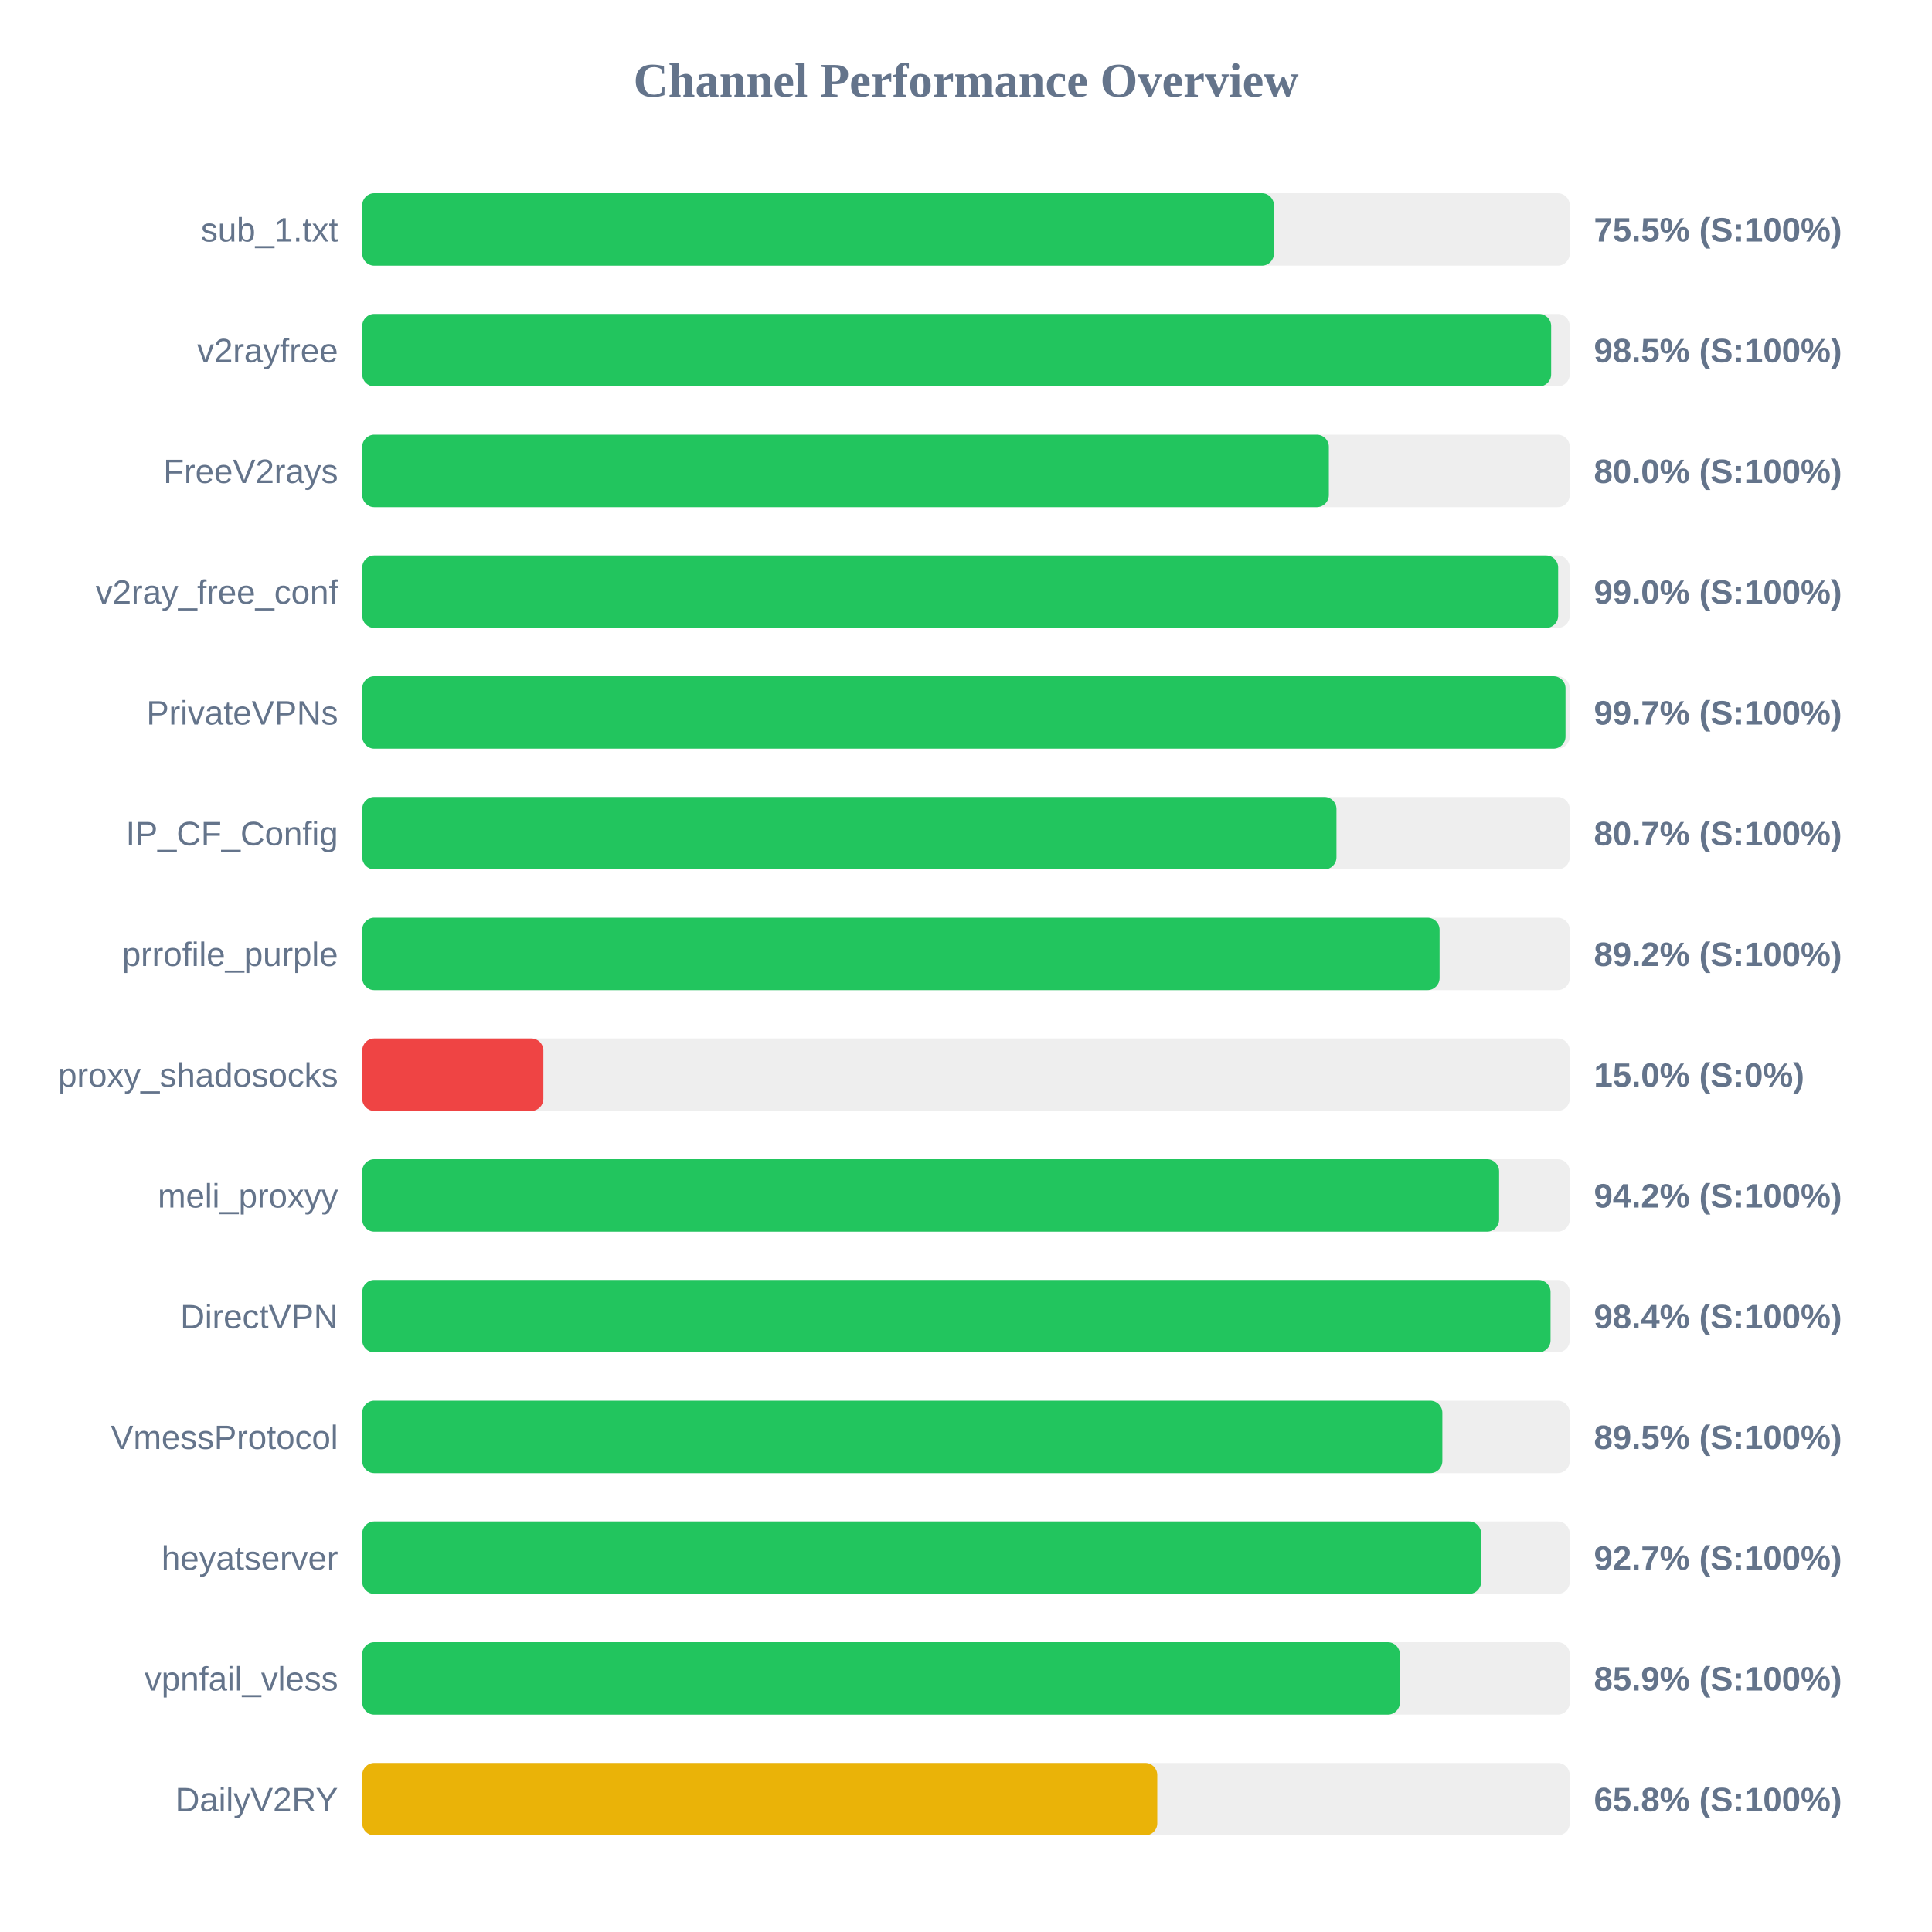
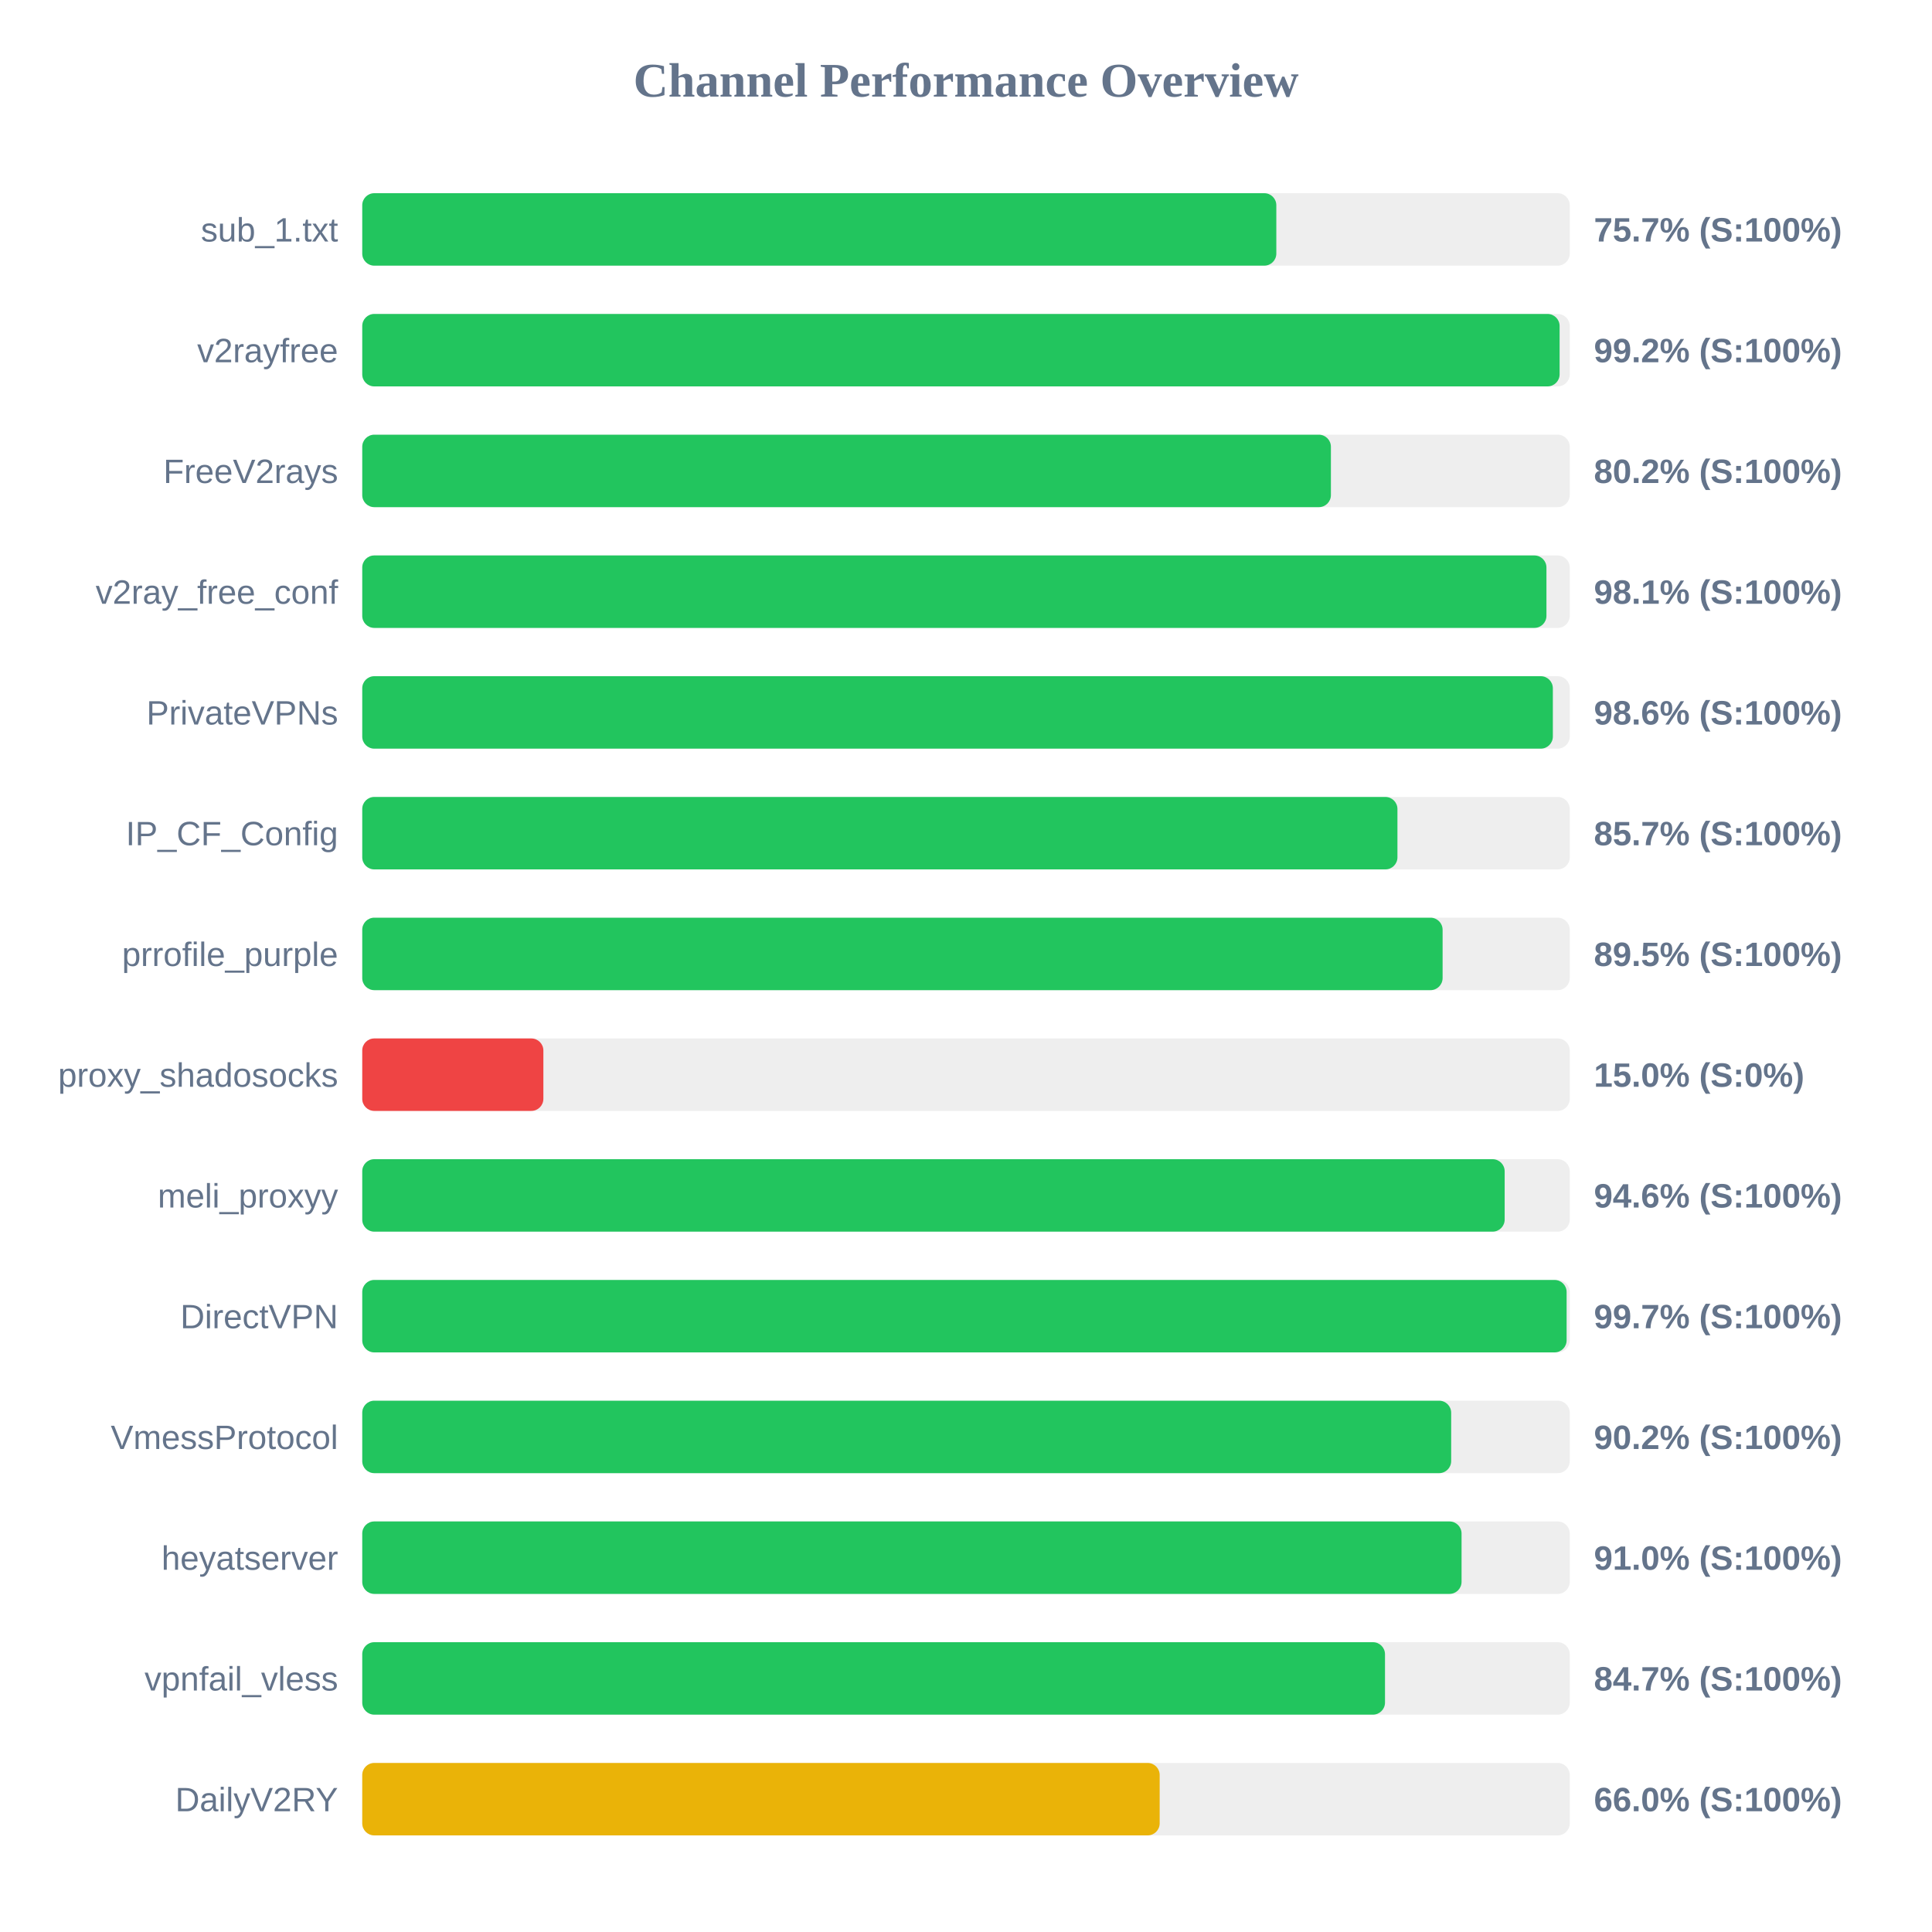
<svg xmlns="http://www.w3.org/2000/svg" width="800" height="800" version="1.1">
  <style>
        .row { font: 14px Arial; fill: #64748b; }
        .score { font: bold 14px Arial; fill: #64748b; }
    </style>
  <text x="400" y="40" text-anchor="middle" font-size="20px" font-weight="bold" fill="#64748b">Channel Performance Overview</text>
  <rect x="150" y="80" width="500" height="30" fill="#eee" rx="5" />
-   <rect x="150" y="80" width="377.5" height="30" fill="#22c55e" rx="5" />
+   <rect x="150" y="80" width="378.5" height="30" fill="#22c55e" rx="5" />
  <text x="140" y="100" text-anchor="end" class="row">sub_1.txt</text>
-   <text x="660" y="100" text-anchor="start" class="score">75.5% (S:100%)</text>
+   <text x="660" y="100" text-anchor="start" class="score">75.7% (S:100%)</text>
  <rect x="150" y="130" width="500" height="30" fill="#eee" rx="5" />
-   <rect x="150" y="130" width="492.3" height="30" fill="#22c55e" rx="5" />
+   <rect x="150" y="130" width="495.8" height="30" fill="#22c55e" rx="5" />
  <text x="140" y="150" text-anchor="end" class="row">v2rayfree</text>
-   <text x="660" y="150" text-anchor="start" class="score">98.5% (S:100%)</text>
+   <text x="660" y="150" text-anchor="start" class="score">99.2% (S:100%)</text>
  <rect x="150" y="180" width="500" height="30" fill="#eee" rx="5" />
-   <rect x="150" y="180" width="400.25" height="30" fill="#22c55e" rx="5" />
+   <rect x="150" y="180" width="401.1" height="30" fill="#22c55e" rx="5" />
  <text x="140" y="200" text-anchor="end" class="row">FreeV2rays</text>
-   <text x="660" y="200" text-anchor="start" class="score">80.0% (S:100%)</text>
+   <text x="660" y="200" text-anchor="start" class="score">80.2% (S:100%)</text>
  <rect x="150" y="230" width="500" height="30" fill="#eee" rx="5" />
-   <rect x="150" y="230" width="495.2" height="30" fill="#22c55e" rx="5" />
+   <rect x="150" y="230" width="490.35" height="30" fill="#22c55e" rx="5" />
  <text x="140" y="250" text-anchor="end" class="row">v2ray_free_conf</text>
-   <text x="660" y="250" text-anchor="start" class="score">99.0% (S:100%)</text>
+   <text x="660" y="250" text-anchor="start" class="score">98.1% (S:100%)</text>
  <rect x="150" y="280" width="500" height="30" fill="#eee" rx="5" />
-   <rect x="150" y="280" width="498.25" height="30" fill="#22c55e" rx="5" />
+   <rect x="150" y="280" width="493.0" height="30" fill="#22c55e" rx="5" />
  <text x="140" y="300" text-anchor="end" class="row">PrivateVPNs</text>
-   <text x="660" y="300" text-anchor="start" class="score">99.7% (S:100%)</text>
+   <text x="660" y="300" text-anchor="start" class="score">98.6% (S:100%)</text>
  <rect x="150" y="330" width="500" height="30" fill="#eee" rx="5" />
-   <rect x="150" y="330" width="403.4" height="30" fill="#22c55e" rx="5" />
+   <rect x="150" y="330" width="428.65" height="30" fill="#22c55e" rx="5" />
  <text x="140" y="350" text-anchor="end" class="row">IP_CF_Config</text>
-   <text x="660" y="350" text-anchor="start" class="score">80.7% (S:100%)</text>
+   <text x="660" y="350" text-anchor="start" class="score">85.7% (S:100%)</text>
  <rect x="150" y="380" width="500" height="30" fill="#eee" rx="5" />
-   <rect x="150" y="380" width="446.1" height="30" fill="#22c55e" rx="5" />
+   <rect x="150" y="380" width="447.35" height="30" fill="#22c55e" rx="5" />
  <text x="140" y="400" text-anchor="end" class="row">prrofile_purple</text>
-   <text x="660" y="400" text-anchor="start" class="score">89.2% (S:100%)</text>
+   <text x="660" y="400" text-anchor="start" class="score">89.5% (S:100%)</text>
  <rect x="150" y="430" width="500" height="30" fill="#eee" rx="5" />
  <rect x="150" y="430" width="75.0" height="30" fill="#ef4444" rx="5" />
  <text x="140" y="450" text-anchor="end" class="row">proxy_shadosocks</text>
  <text x="660" y="450" text-anchor="start" class="score">15.0% (S:0%)</text>
  <rect x="150" y="480" width="500" height="30" fill="#eee" rx="5" />
-   <rect x="150" y="480" width="470.75" height="30" fill="#22c55e" rx="5" />
+   <rect x="150" y="480" width="473.05" height="30" fill="#22c55e" rx="5" />
  <text x="140" y="500" text-anchor="end" class="row">meli_proxyy</text>
-   <text x="660" y="500" text-anchor="start" class="score">94.2% (S:100%)</text>
+   <text x="660" y="500" text-anchor="start" class="score">94.6% (S:100%)</text>
  <rect x="150" y="530" width="500" height="30" fill="#eee" rx="5" />
-   <rect x="150" y="530" width="492.05" height="30" fill="#22c55e" rx="5" />
+   <rect x="150" y="530" width="498.7" height="30" fill="#22c55e" rx="5" />
  <text x="140" y="550" text-anchor="end" class="row">DirectVPN</text>
-   <text x="660" y="550" text-anchor="start" class="score">98.4% (S:100%)</text>
+   <text x="660" y="550" text-anchor="start" class="score">99.7% (S:100%)</text>
  <rect x="150" y="580" width="500" height="30" fill="#eee" rx="5" />
-   <rect x="150" y="580" width="447.25" height="30" fill="#22c55e" rx="5" />
+   <rect x="150" y="580" width="450.9" height="30" fill="#22c55e" rx="5" />
  <text x="140" y="600" text-anchor="end" class="row">VmessProtocol</text>
-   <text x="660" y="600" text-anchor="start" class="score">89.5% (S:100%)</text>
+   <text x="660" y="600" text-anchor="start" class="score">90.2% (S:100%)</text>
  <rect x="150" y="630" width="500" height="30" fill="#eee" rx="5" />
-   <rect x="150" y="630" width="463.3" height="30" fill="#22c55e" rx="5" />
+   <rect x="150" y="630" width="455.2" height="30" fill="#22c55e" rx="5" />
  <text x="140" y="650" text-anchor="end" class="row">heyatserver</text>
-   <text x="660" y="650" text-anchor="start" class="score">92.7% (S:100%)</text>
+   <text x="660" y="650" text-anchor="start" class="score">91.0% (S:100%)</text>
  <rect x="150" y="680" width="500" height="30" fill="#eee" rx="5" />
-   <rect x="150" y="680" width="429.65" height="30" fill="#22c55e" rx="5" />
+   <rect x="150" y="680" width="423.5" height="30" fill="#22c55e" rx="5" />
  <text x="140" y="700" text-anchor="end" class="row">vpnfail_vless</text>
-   <text x="660" y="700" text-anchor="start" class="score">85.9% (S:100%)</text>
+   <text x="660" y="700" text-anchor="start" class="score">84.7% (S:100%)</text>
  <rect x="150" y="730" width="500" height="30" fill="#eee" rx="5" />
-   <rect x="150" y="730" width="329.2" height="30" fill="#eab308" rx="5" />
+   <rect x="150" y="730" width="330.2" height="30" fill="#eab308" rx="5" />
  <text x="140" y="750" text-anchor="end" class="row">DailyV2RY</text>
-   <text x="660" y="750" text-anchor="start" class="score">65.8% (S:100%)</text>
+   <text x="660" y="750" text-anchor="start" class="score">66.0% (S:100%)</text>
</svg>
